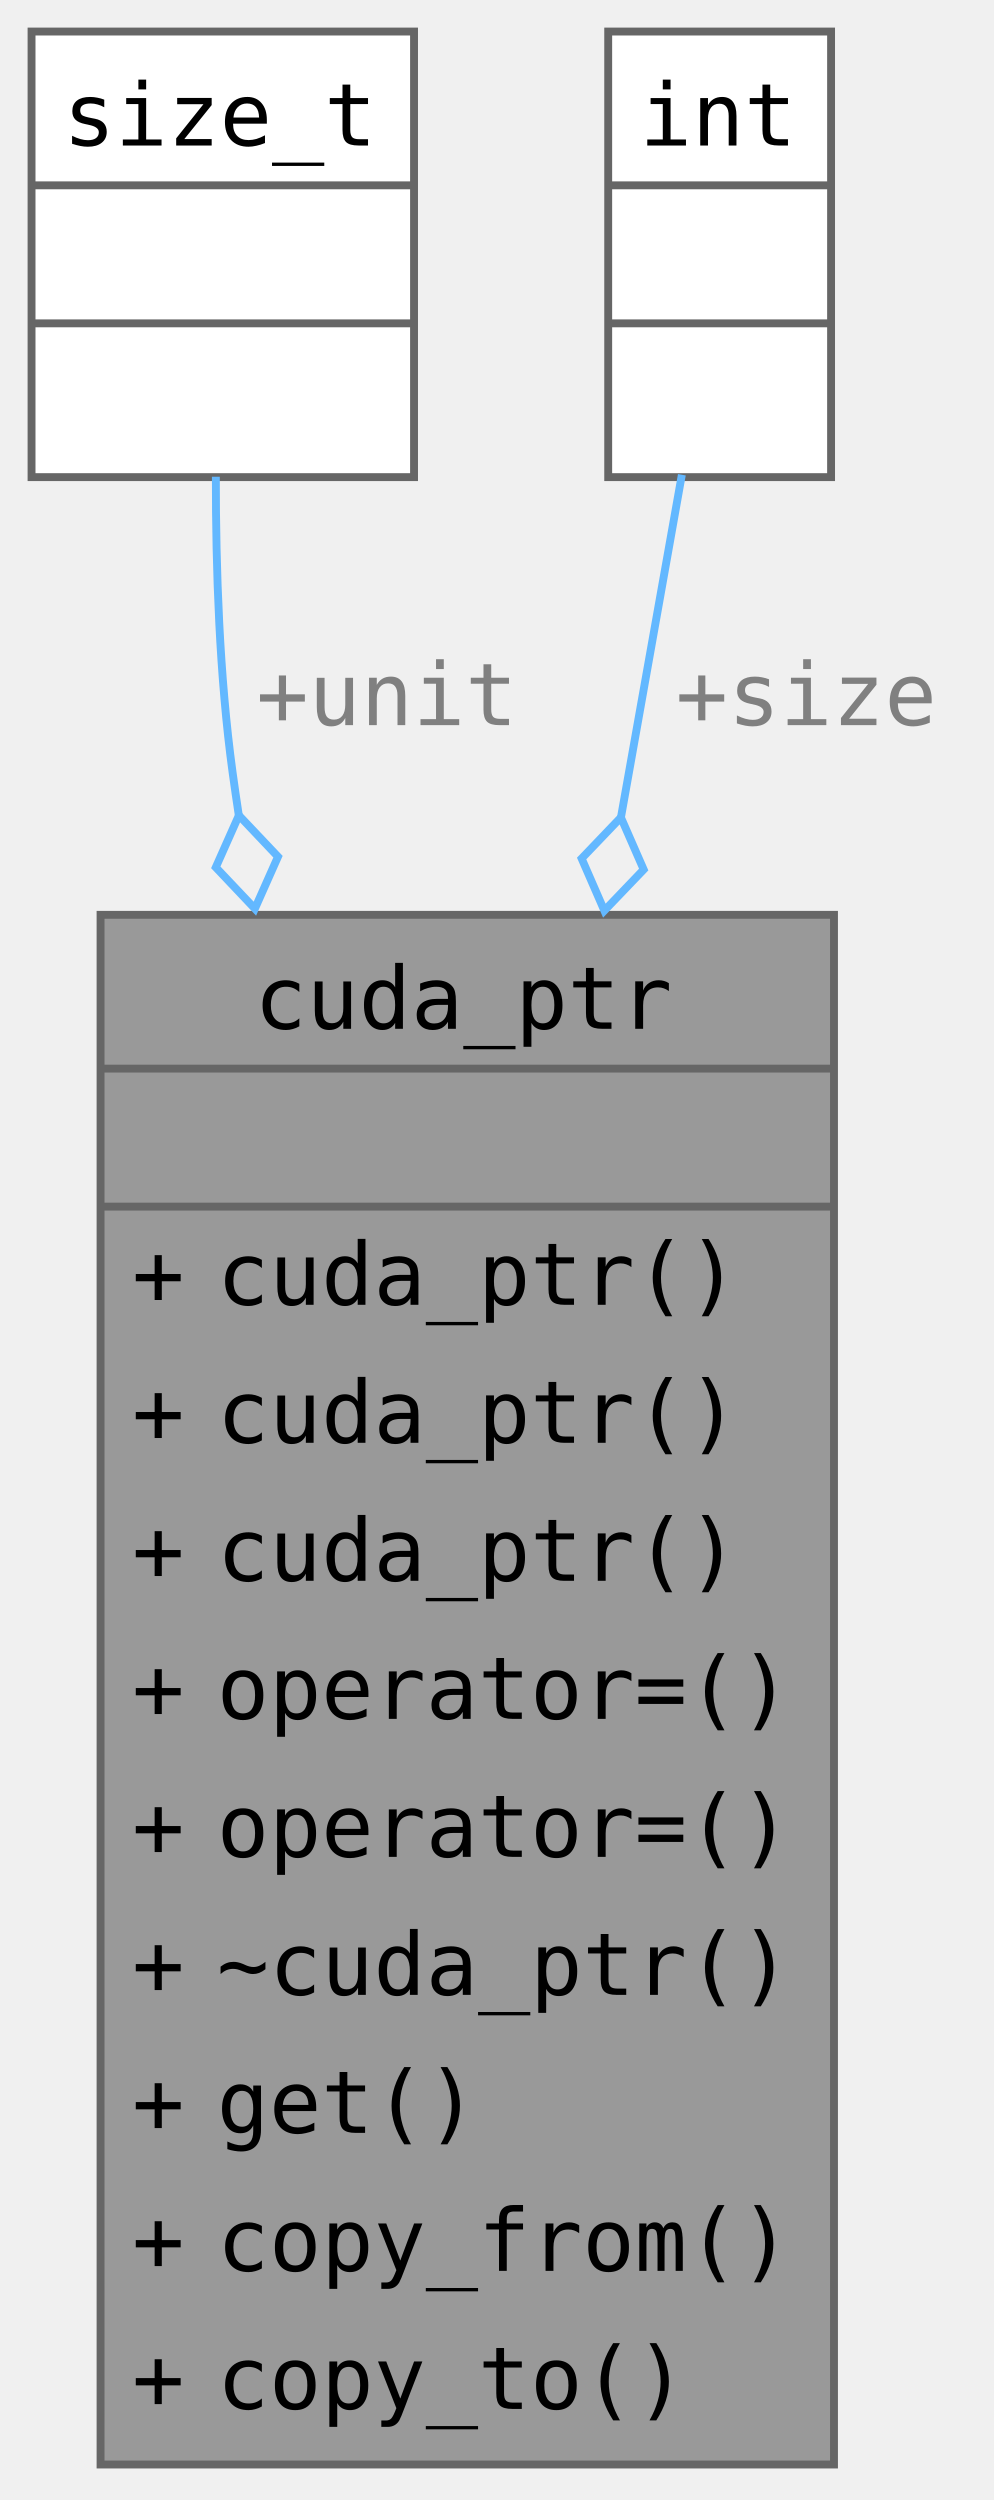
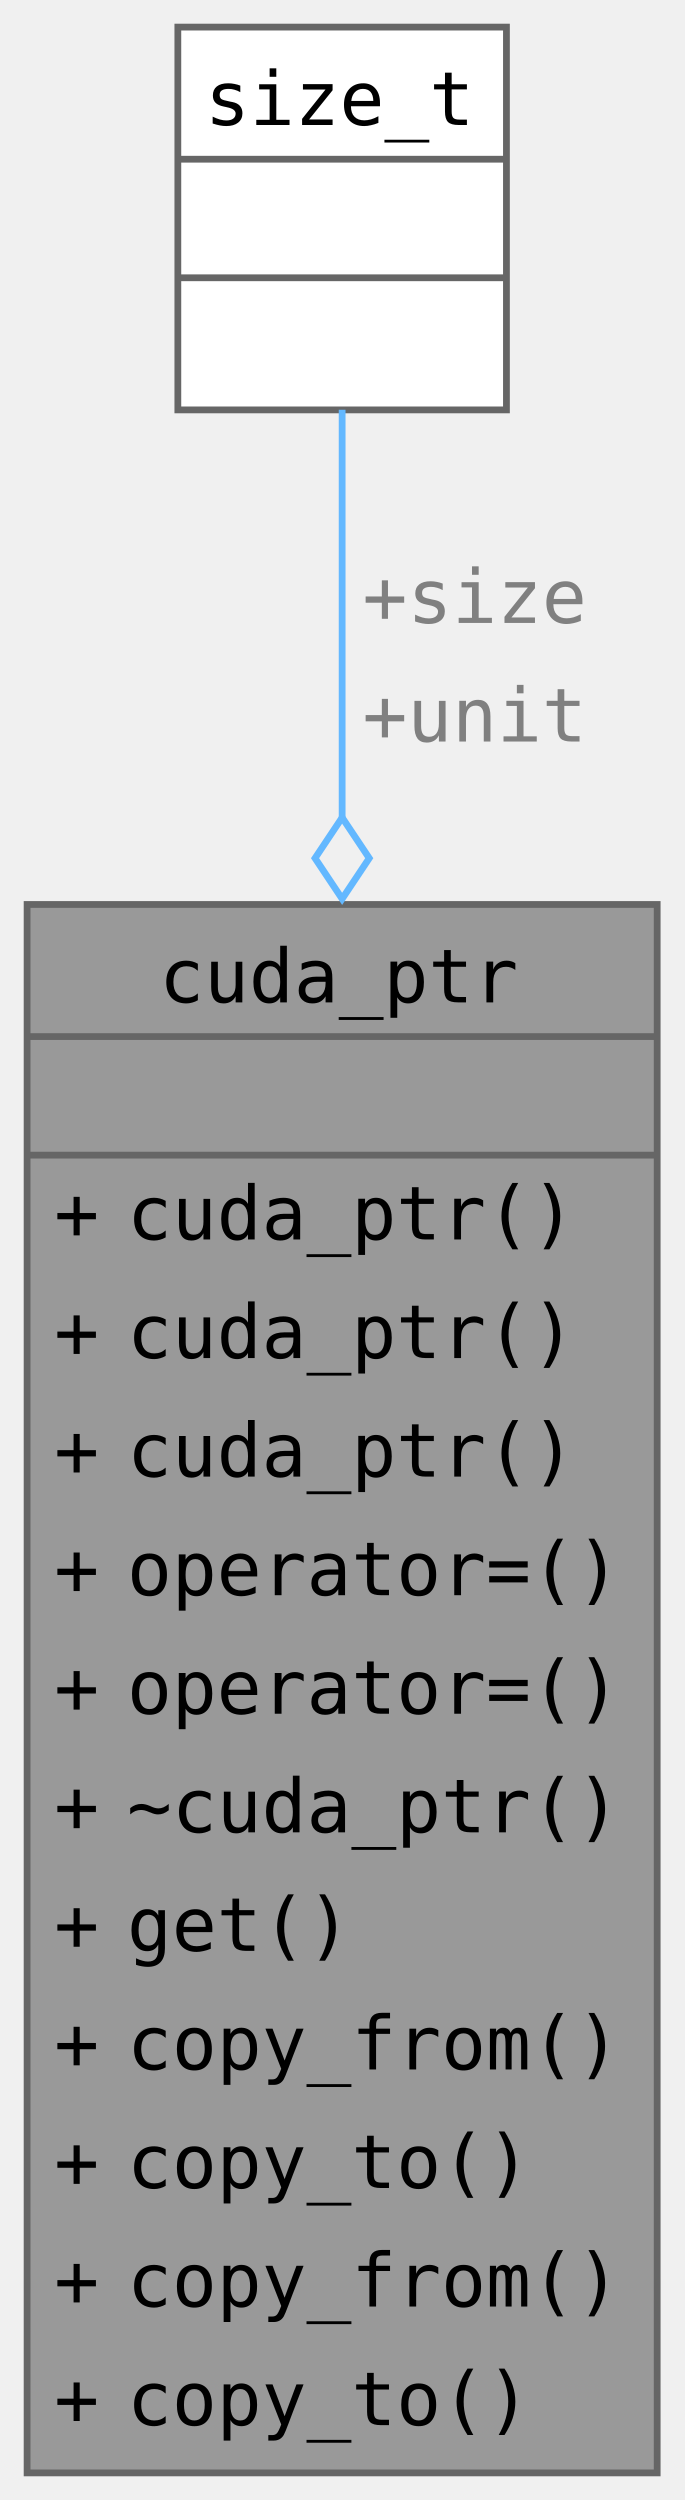
- <svg xmlns="http://www.w3.org/2000/svg" xmlns:xlink="http://www.w3.org/1999/xlink" width="168" height="317pt" viewBox="0 0 126 317">
-   <g class="graph" transform="translate(4 312.5)">
+ <svg xmlns="http://www.w3.org/2000/svg" xmlns:xlink="http://www.w3.org/1999/xlink" width="101pt" height="492" viewBox="0 0 101 369">
+   <g class="graph" transform="translate(4 365)">
    <g class="node">
      <a xlink:title="A RAII wrapper for CUDA device memory.">
-         <path fill="#999" d="M101.75-196.5h-93V0h93z" />
-         <text xml:space="preserve" x="28.25" y="-182.05" font-family="Consolas" font-size="11">cuda_ptr</text>
-         <text xml:space="preserve" x="51.88" y="-164.55" font-family="Consolas" font-size="11"> </text>
-         <text xml:space="preserve" x="12.75" y="-147.05" font-family="Consolas" font-size="11">+</text>
-         <text xml:space="preserve" x="23.5" y="-147.05" font-family="Consolas" font-size="11">cuda_ptr()</text>
-         <text xml:space="preserve" x="12.75" y="-129.55" font-family="Consolas" font-size="11">+</text>
-         <text xml:space="preserve" x="23.5" y="-129.55" font-family="Consolas" font-size="11">cuda_ptr()</text>
-         <text xml:space="preserve" x="12.75" y="-112.05" font-family="Consolas" font-size="11">+</text>
-         <text xml:space="preserve" x="23.5" y="-112.05" font-family="Consolas" font-size="11">cuda_ptr()</text>
-         <text xml:space="preserve" x="12.75" y="-94.55" font-family="Consolas" font-size="11">+</text>
-         <text xml:space="preserve" x="23.5" y="-94.55" font-family="Consolas" font-size="11">operator=()</text>
-         <text xml:space="preserve" x="12.75" y="-77.05" font-family="Consolas" font-size="11">+</text>
-         <text xml:space="preserve" x="23.5" y="-77.05" font-family="Consolas" font-size="11">operator=()</text>
-         <text xml:space="preserve" x="12.75" y="-59.55" font-family="Consolas" font-size="11">+</text>
-         <text xml:space="preserve" x="23.5" y="-59.55" font-family="Consolas" font-size="11">~cuda_ptr()</text>
-         <text xml:space="preserve" x="12.75" y="-42.05" font-family="Consolas" font-size="11">+</text>
-         <text xml:space="preserve" x="23.5" y="-42.05" font-family="Consolas" font-size="11">get()</text>
-         <text xml:space="preserve" x="12.75" y="-24.55" font-family="Consolas" font-size="11">+</text>
-         <text xml:space="preserve" x="23.5" y="-24.55" font-family="Consolas" font-size="11">copy_from()</text>
-         <text xml:space="preserve" x="12.75" y="-7.05" font-family="Consolas" font-size="11">+</text>
-         <text xml:space="preserve" x="23.5" y="-7.05" font-family="Consolas" font-size="11">copy_to()</text>
-         <path fill="#666" stroke="#666" d="M8.75-177h93z" />
-         <path fill="#666" stroke="#666" d="M8.75-159.5h93z" />
-         <path fill="none" stroke="#666" d="M8.75 0v-196.5h93V0z" />
+         <path fill="#999" d="M93-231.5H0V0h93z" />
+         <text xml:space="preserve" x="19.5" y="-217.05" font-family="Consolas" font-size="11">cuda_ptr</text>
+         <text xml:space="preserve" x="43.12" y="-199.55" font-family="Consolas" font-size="11"> </text>
+         <text xml:space="preserve" x="4" y="-182.05" font-family="Consolas" font-size="11">+</text>
+         <text xml:space="preserve" x="14.75" y="-182.05" font-family="Consolas" font-size="11">cuda_ptr()</text>
+         <text xml:space="preserve" x="4" y="-164.55" font-family="Consolas" font-size="11">+</text>
+         <text xml:space="preserve" x="14.75" y="-164.55" font-family="Consolas" font-size="11">cuda_ptr()</text>
+         <text xml:space="preserve" x="4" y="-147.05" font-family="Consolas" font-size="11">+</text>
+         <text xml:space="preserve" x="14.75" y="-147.05" font-family="Consolas" font-size="11">cuda_ptr()</text>
+         <text xml:space="preserve" x="4" y="-129.55" font-family="Consolas" font-size="11">+</text>
+         <text xml:space="preserve" x="14.75" y="-129.55" font-family="Consolas" font-size="11">operator=()</text>
+         <text xml:space="preserve" x="4" y="-112.05" font-family="Consolas" font-size="11">+</text>
+         <text xml:space="preserve" x="14.75" y="-112.05" font-family="Consolas" font-size="11">operator=()</text>
+         <text xml:space="preserve" x="4" y="-94.55" font-family="Consolas" font-size="11">+</text>
+         <text xml:space="preserve" x="14.75" y="-94.55" font-family="Consolas" font-size="11">~cuda_ptr()</text>
+         <text xml:space="preserve" x="4" y="-77.05" font-family="Consolas" font-size="11">+</text>
+         <text xml:space="preserve" x="14.75" y="-77.05" font-family="Consolas" font-size="11">get()</text>
+         <text xml:space="preserve" x="4" y="-59.55" font-family="Consolas" font-size="11">+</text>
+         <text xml:space="preserve" x="14.75" y="-59.55" font-family="Consolas" font-size="11">copy_from()</text>
+         <text xml:space="preserve" x="4" y="-42.05" font-family="Consolas" font-size="11">+</text>
+         <text xml:space="preserve" x="14.75" y="-42.05" font-family="Consolas" font-size="11">copy_to()</text>
+         <text xml:space="preserve" x="4" y="-24.55" font-family="Consolas" font-size="11">+</text>
+         <text xml:space="preserve" x="14.75" y="-24.55" font-family="Consolas" font-size="11">copy_from()</text>
+         <text xml:space="preserve" x="4" y="-7.05" font-family="Consolas" font-size="11">+</text>
+         <text xml:space="preserve" x="14.75" y="-7.05" font-family="Consolas" font-size="11">copy_to()</text>
+         <path fill="#666" stroke="#666" d="M0-212h93z" />
+         <path fill="#666" stroke="#666" d="M0-194.5h93z" />
+         <path fill="none" stroke="#666" d="M0 0v-231.5h93V0z" />
      </a>
    </g>
    <g class="node">
      <a>
-         <path fill="#fff" d="M48.5-308.5H0v56.5h48.5z" />
-         <text xml:space="preserve" x="4" y="-294.05" font-family="Consolas" font-size="11">size_t</text>
-         <text xml:space="preserve" x="20.88" y="-276.55" font-family="Consolas" font-size="11"> </text>
-         <text xml:space="preserve" x="20.88" y="-259.05" font-family="Consolas" font-size="11"> </text>
-         <path fill="#666" stroke="#666" d="M0-289h48.5z" />
-         <path fill="#666" stroke="#666" d="M0-271.5h48.5z" />
-         <path fill="none" stroke="#666" d="M0-252v-56.5h48.5v56.5z" />
+         <path fill="#fff" d="M70.75-361h-48.5v56.5h48.5z" />
+         <text xml:space="preserve" x="26.25" y="-346.55" font-family="Consolas" font-size="11">size_t</text>
+         <text xml:space="preserve" x="43.12" y="-329.05" font-family="Consolas" font-size="11"> </text>
+         <text xml:space="preserve" x="43.12" y="-311.55" font-family="Consolas" font-size="11"> </text>
+         <path fill="#666" stroke="#666" d="M22.25-341.5h48.5z" />
+         <path fill="#666" stroke="#666" d="M22.25-324h48.5z" />
+         <path fill="none" stroke="#666" d="M22.25-304.5V-361h48.5v56.5z" />
      </a>
    </g>
    <g class="edge">
      <a>
-         <path fill="none" stroke="#63b8ff" d="M23.37-252.05c-.01 11.62.45 25.3 2.13 37.55.24 1.76.5 3.54.77 5.32" />
-         <path fill="none" stroke="#63b8ff" d="m26.29-209.11-2.93 6.59 4.96 5.24 2.93-6.59z" />
+         <path fill="none" stroke="#63b8ff" d="M46.5-304.52v60.34" />
+         <path fill="none" stroke="#63b8ff" d="m46.5-244.33-4 6 4 6 4-6z" />
      </a>
-       <text xml:space="preserve" x="28.5" y="-220.55" fill="gray" font-family="Consolas" font-size="11">+unit</text>
-     </g>
-     <g class="node">
-       <a>
-         <path fill="#fff" d="M101.38-308.5H73.12v56.5h28.26z" />
-         <text xml:space="preserve" x="77.12" y="-294.05" font-family="Consolas" font-size="11">int</text>
-         <text xml:space="preserve" x="83.88" y="-276.55" font-family="Consolas" font-size="11"> </text>
-         <text xml:space="preserve" x="83.88" y="-259.05" font-family="Consolas" font-size="11"> </text>
-         <path fill="#666" stroke="#666" d="M73.12-289h28.26z" />
-         <path fill="#666" stroke="#666" d="M73.12-271.5h28.26z" />
-         <path fill="none" stroke="#666" d="M73.12-252v-56.5h28.26v56.5z" />
-       </a>
-     </g>
-     <g class="edge">
-       <a>
-         <path fill="none" stroke="#63b8ff" d="M82.46-252.3c-2.17 12.19-4.89 27.48-7.76 43.65" />
-         <path fill="none" stroke="#63b8ff" d="m74.73-208.85-4.98 5.21 2.88 6.61 4.99-5.21z" />
-       </a>
-       <text xml:space="preserve" x="81.67" y="-220.55" fill="gray" font-family="Consolas" font-size="11">+size</text>
+       <text xml:space="preserve" x="49.5" y="-273.05" fill="gray" font-family="Consolas" font-size="11">+size</text>
+       <text xml:space="preserve" x="49.5" y="-255.55" fill="gray" font-family="Consolas" font-size="11">+unit</text>
    </g>
  </g>
</svg>
